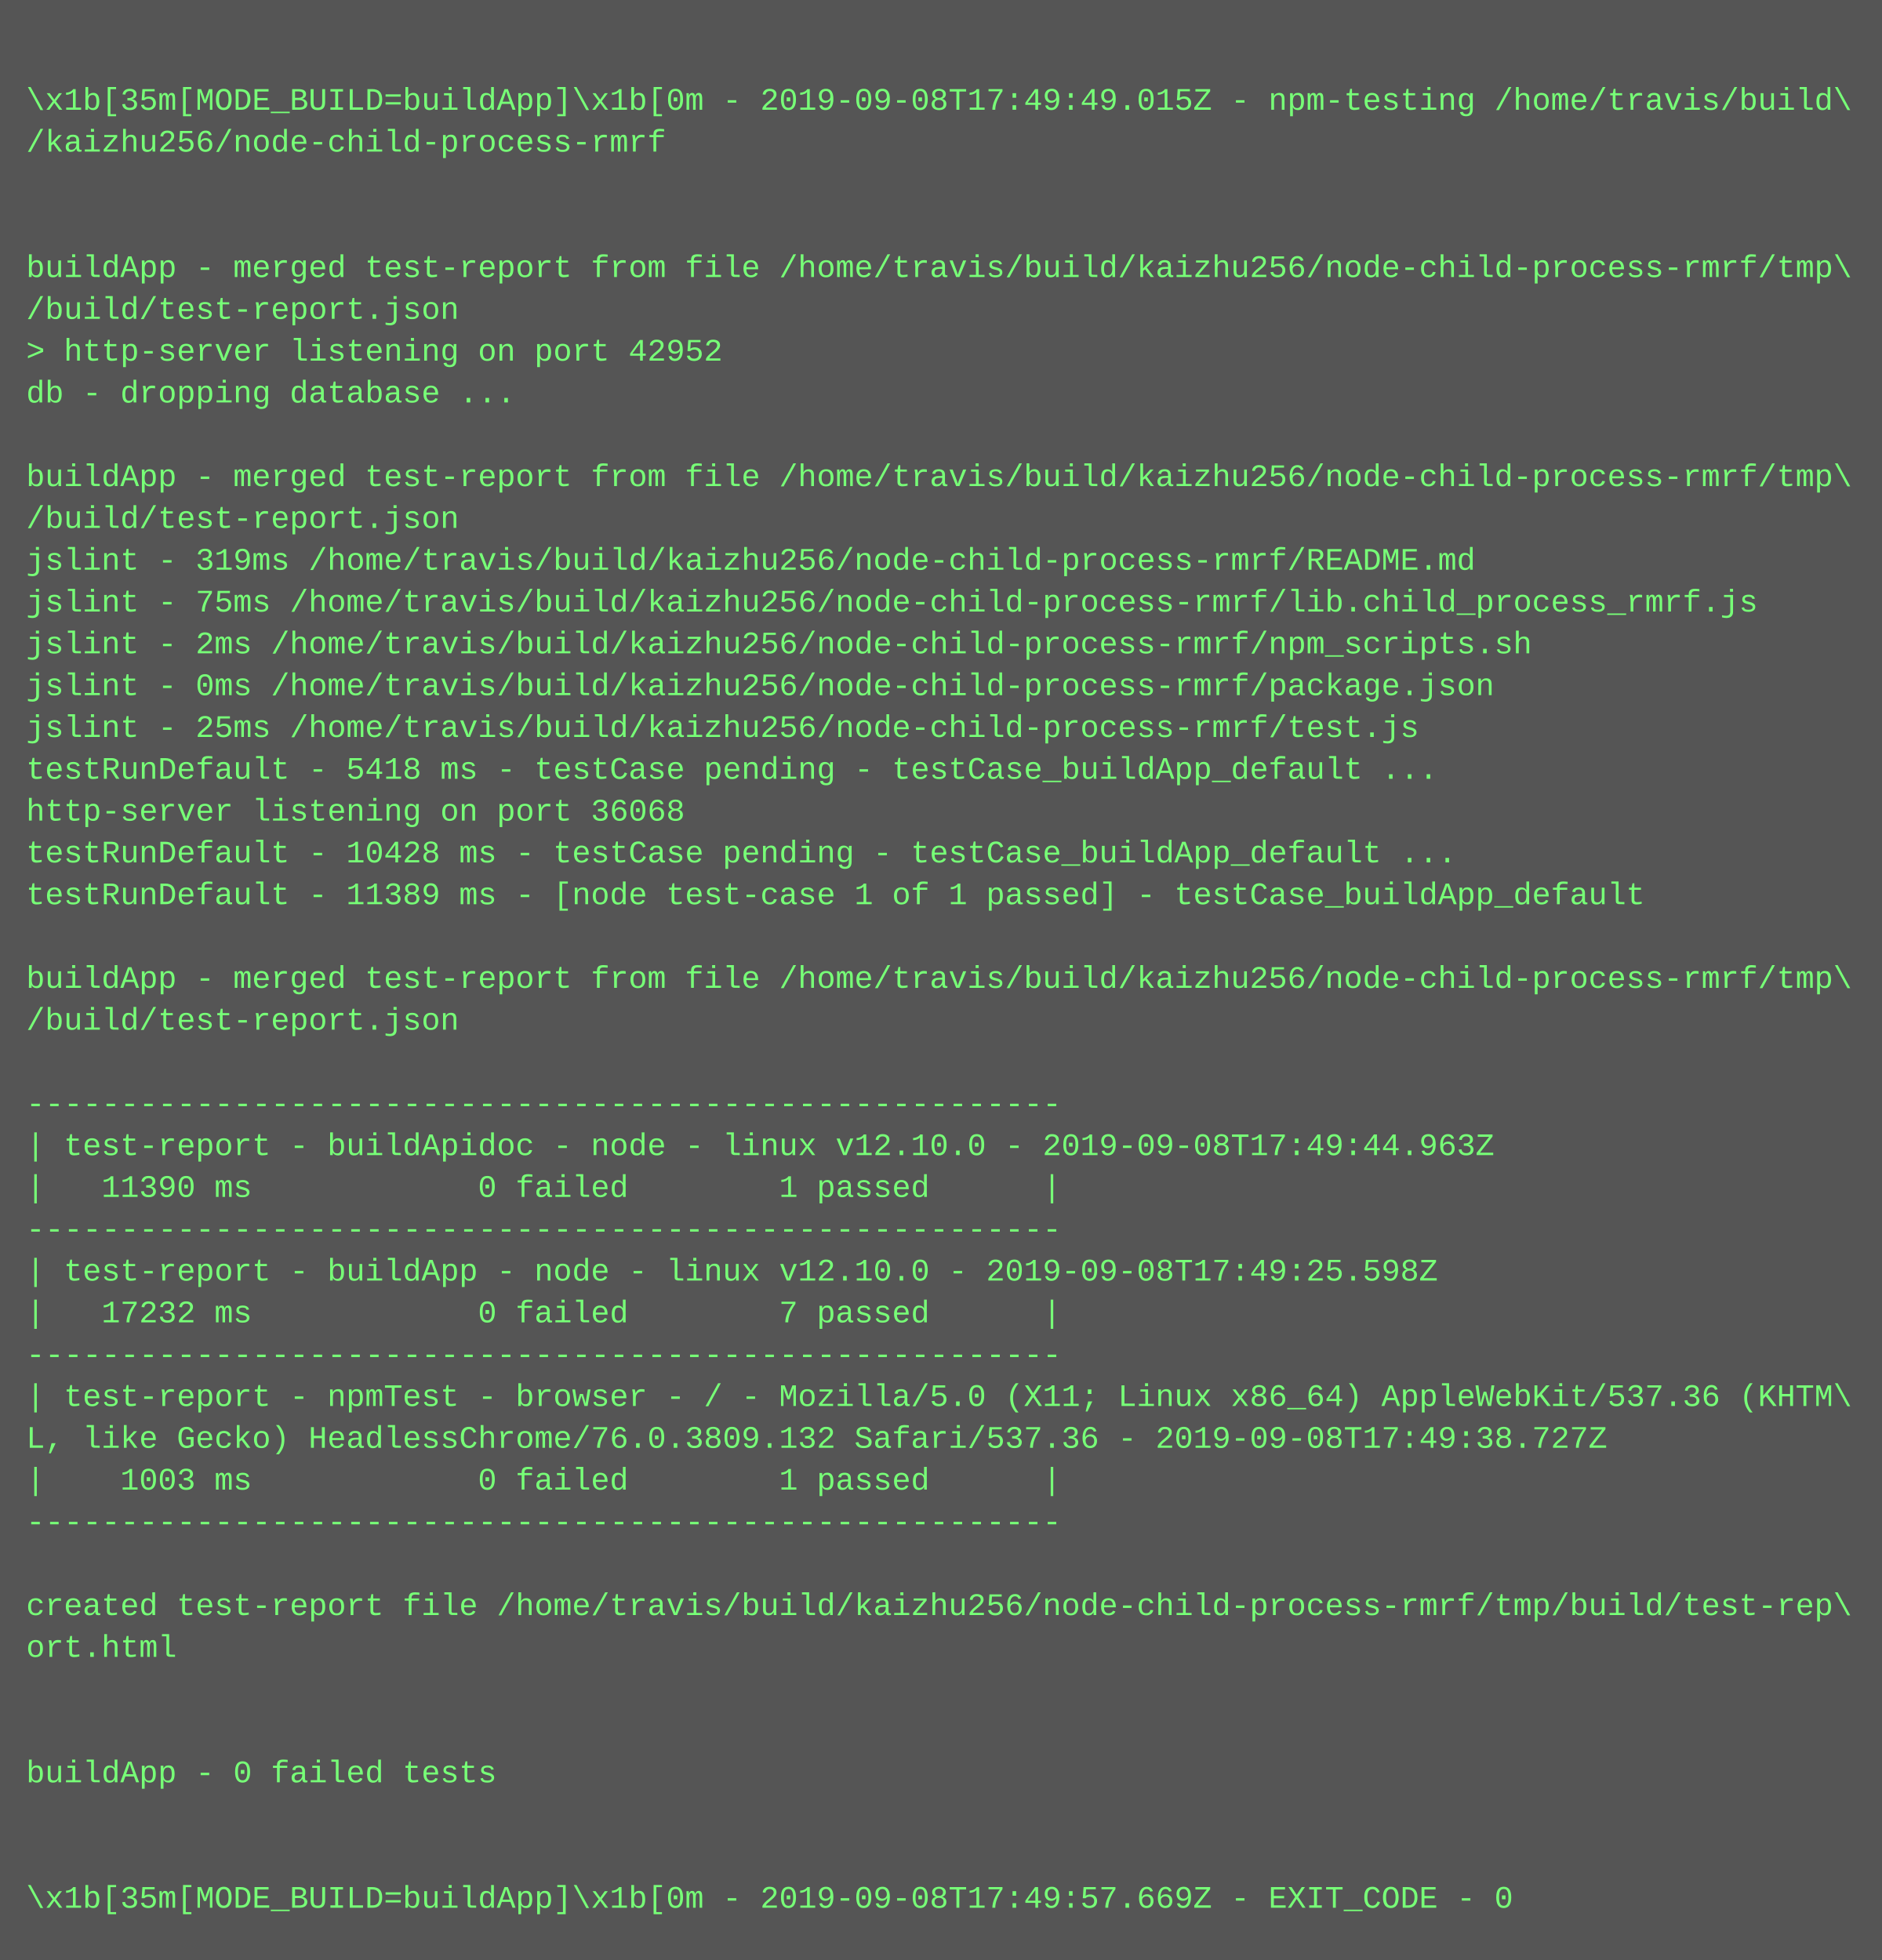
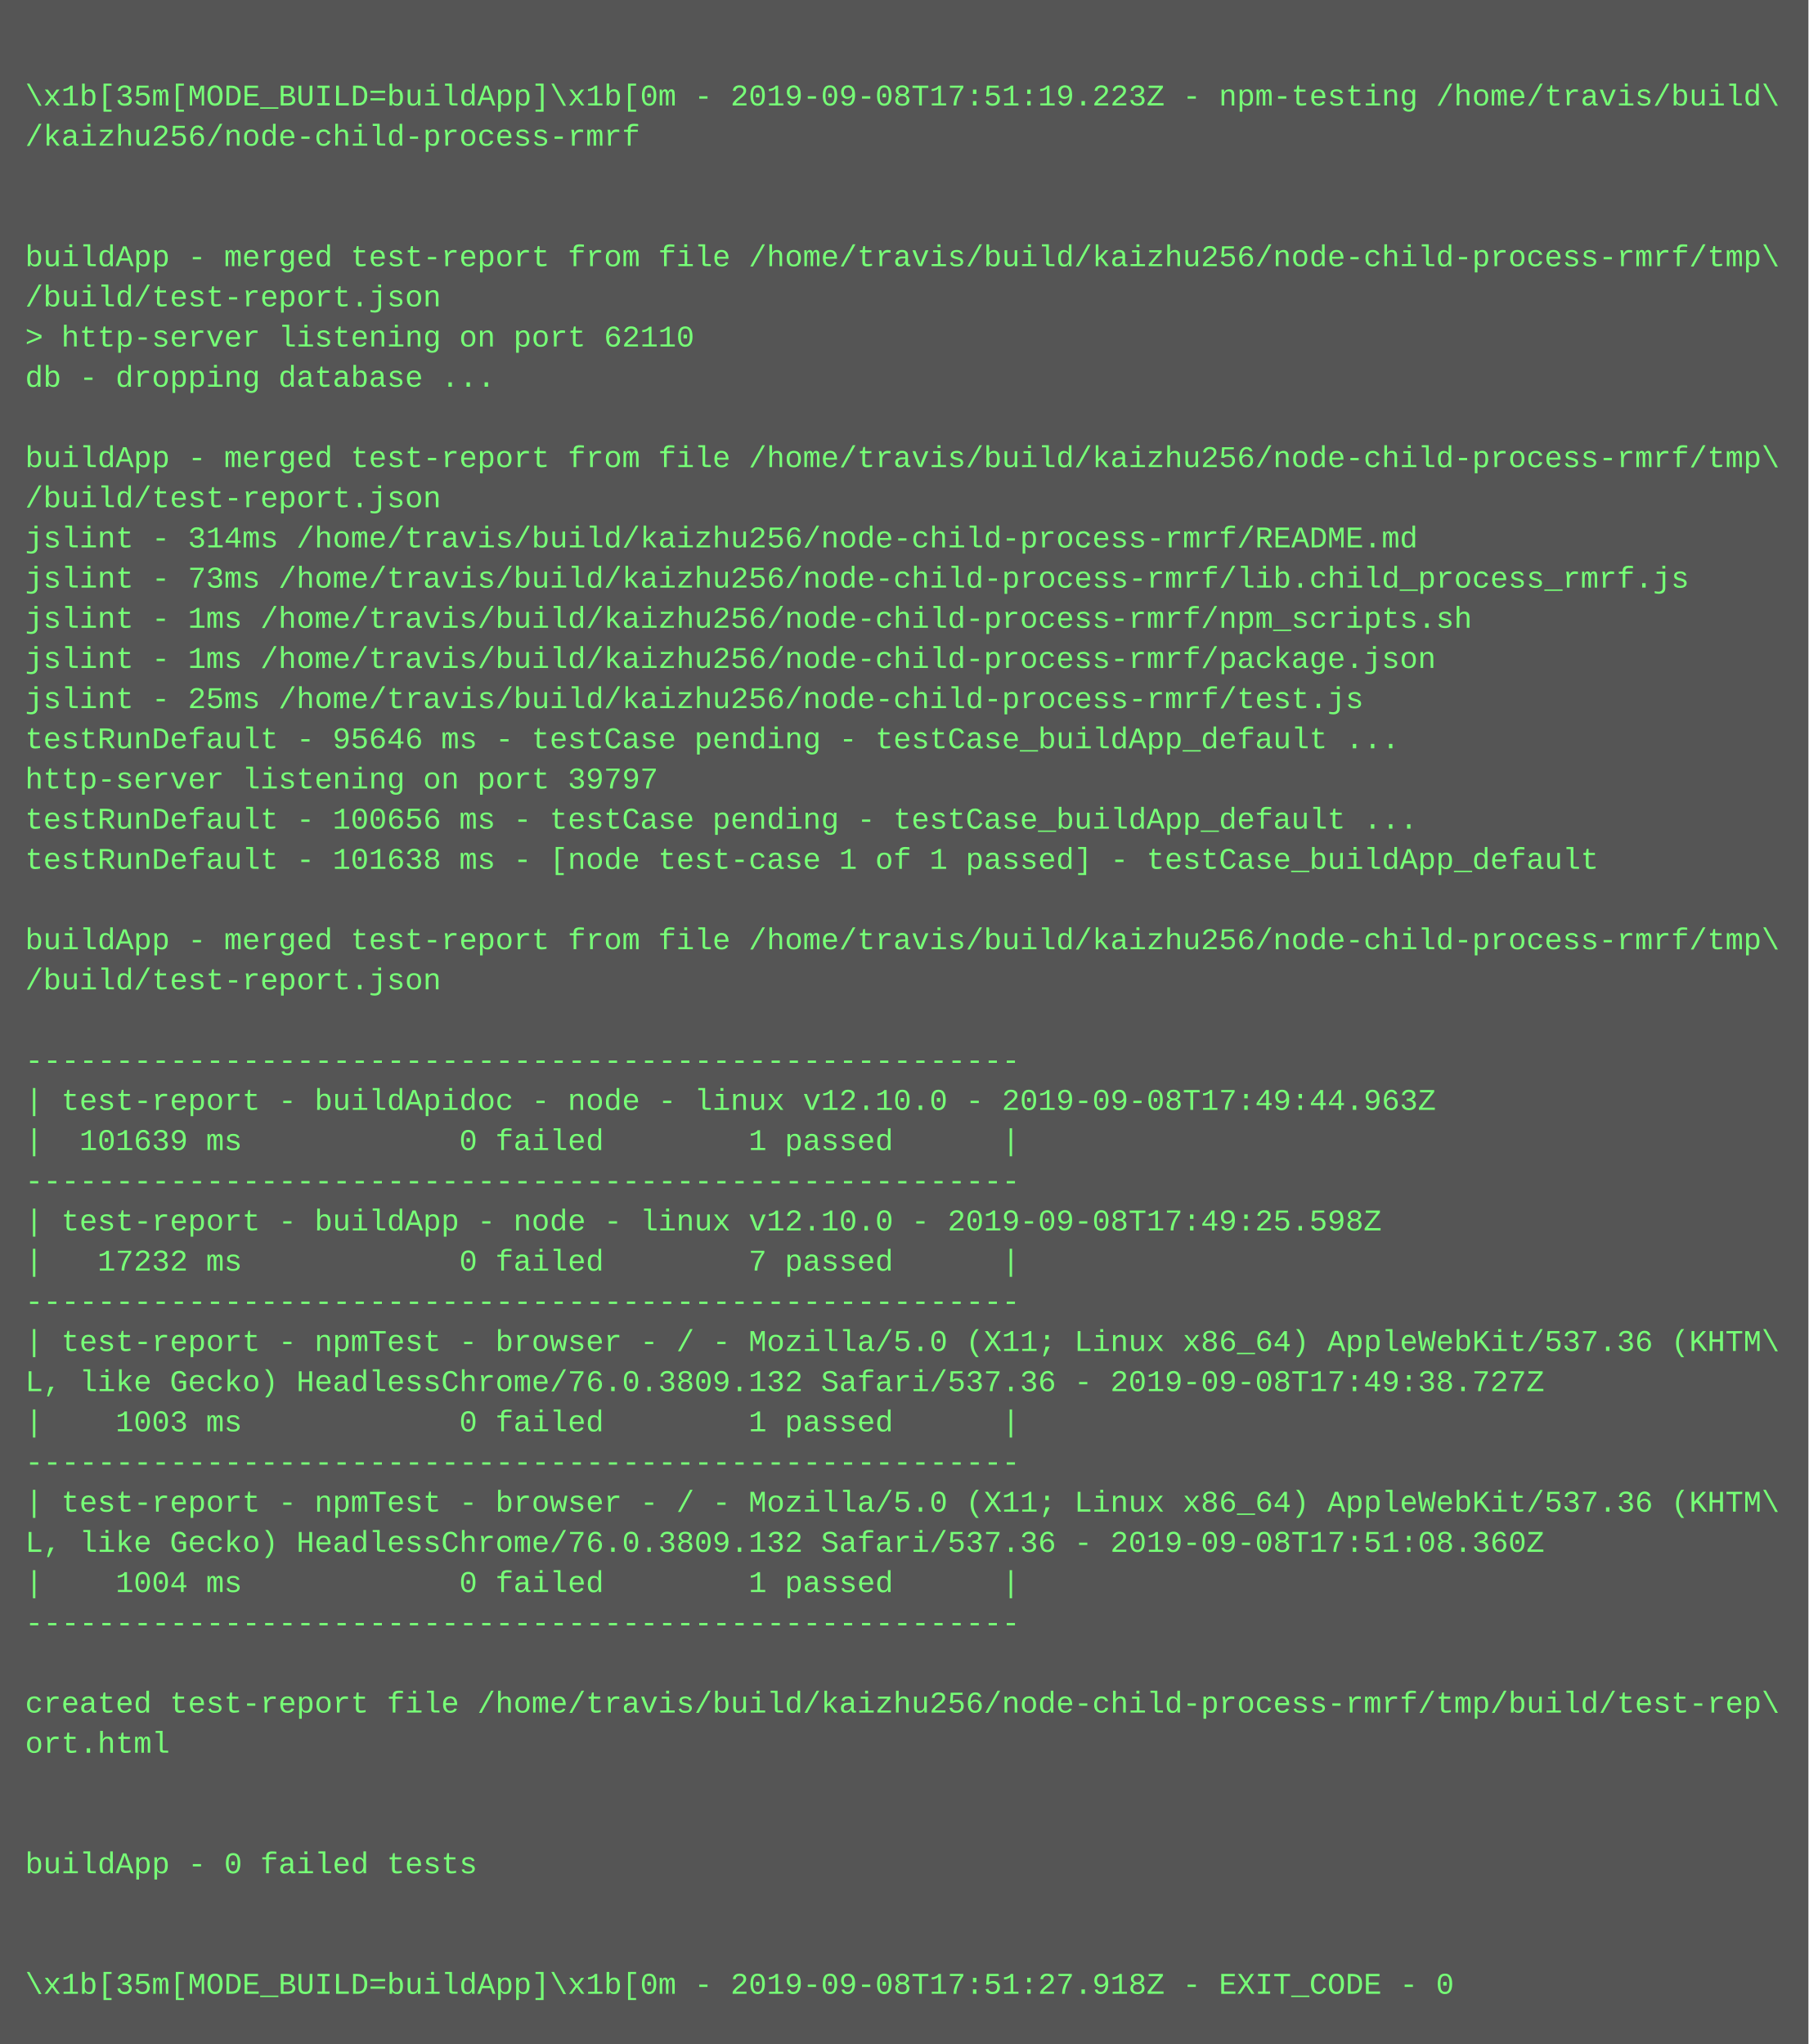
- <svg xmlns="http://www.w3.org/2000/svg" height="750" width="720">
-   <rect height="750" fill="#555" width="720" />
+ <svg xmlns="http://www.w3.org/2000/svg" height="814" width="720">
+   <rect height="814" fill="#555" width="720" />
  <text fill="#7f7" font-family="Courier New" font-size="12" xml:space="preserve">
    <tspan x="10" y="26" />
-     <tspan x="10" y="42">\x1b[35m[MODE_BUILD=buildApp]\x1b[0m - 2019-09-08T17:49:49.015Z - npm-testing /home/travis/build\</tspan>
+     <tspan x="10" y="42">\x1b[35m[MODE_BUILD=buildApp]\x1b[0m - 2019-09-08T17:51:19.223Z - npm-testing /home/travis/build\</tspan>
    <tspan x="10" y="58">/kaizhu256/node-child-process-rmrf</tspan>
    <tspan x="10" y="74" />
    <tspan x="10" y="90" />
    <tspan x="10" y="106">buildApp - merged test-report from file /home/travis/build/kaizhu256/node-child-process-rmrf/tmp\</tspan>
    <tspan x="10" y="122">/build/test-report.json</tspan>
-     <tspan x="10" y="138">&gt; http-server listening on port 42952</tspan>
+     <tspan x="10" y="138">&gt; http-server listening on port 62110</tspan>
    <tspan x="10" y="154">db - dropping database ...</tspan>
    <tspan x="10" y="170" />
    <tspan x="10" y="186">buildApp - merged test-report from file /home/travis/build/kaizhu256/node-child-process-rmrf/tmp\</tspan>
    <tspan x="10" y="202">/build/test-report.json</tspan>
-     <tspan x="10" y="218">jslint - 319ms /home/travis/build/kaizhu256/node-child-process-rmrf/README.md</tspan>
-     <tspan x="10" y="234">jslint - 75ms /home/travis/build/kaizhu256/node-child-process-rmrf/lib.child_process_rmrf.js</tspan>
-     <tspan x="10" y="250">jslint - 2ms /home/travis/build/kaizhu256/node-child-process-rmrf/npm_scripts.sh</tspan>
-     <tspan x="10" y="266">jslint - 0ms /home/travis/build/kaizhu256/node-child-process-rmrf/package.json</tspan>
+     <tspan x="10" y="218">jslint - 314ms /home/travis/build/kaizhu256/node-child-process-rmrf/README.md</tspan>
+     <tspan x="10" y="234">jslint - 73ms /home/travis/build/kaizhu256/node-child-process-rmrf/lib.child_process_rmrf.js</tspan>
+     <tspan x="10" y="250">jslint - 1ms /home/travis/build/kaizhu256/node-child-process-rmrf/npm_scripts.sh</tspan>
+     <tspan x="10" y="266">jslint - 1ms /home/travis/build/kaizhu256/node-child-process-rmrf/package.json</tspan>
    <tspan x="10" y="282">jslint - 25ms /home/travis/build/kaizhu256/node-child-process-rmrf/test.js</tspan>
-     <tspan x="10" y="298">testRunDefault - 5418 ms - testCase pending - testCase_buildApp_default ...</tspan>
-     <tspan x="10" y="314">http-server listening on port 36068</tspan>
-     <tspan x="10" y="330">testRunDefault - 10428 ms - testCase pending - testCase_buildApp_default ...</tspan>
-     <tspan x="10" y="346">testRunDefault - 11389 ms - [node test-case 1 of 1 passed] - testCase_buildApp_default</tspan>
+     <tspan x="10" y="298">testRunDefault - 95646 ms - testCase pending - testCase_buildApp_default ...</tspan>
+     <tspan x="10" y="314">http-server listening on port 39797</tspan>
+     <tspan x="10" y="330">testRunDefault - 100656 ms - testCase pending - testCase_buildApp_default ...</tspan>
+     <tspan x="10" y="346">testRunDefault - 101638 ms - [node test-case 1 of 1 passed] - testCase_buildApp_default</tspan>
    <tspan x="10" y="362" />
    <tspan x="10" y="378">buildApp - merged test-report from file /home/travis/build/kaizhu256/node-child-process-rmrf/tmp\</tspan>
    <tspan x="10" y="394">/build/test-report.json</tspan>
    <tspan x="10" y="410" />
    <tspan x="10" y="426">-------------------------------------------------------</tspan>
    <tspan x="10" y="442">| test-report - buildApidoc - node - linux v12.10.0 - 2019-09-08T17:49:44.963Z</tspan>
-     <tspan x="10" y="458">|   11390 ms            0 failed        1 passed      |</tspan>
+     <tspan x="10" y="458">|  101639 ms            0 failed        1 passed      |</tspan>
    <tspan x="10" y="474">-------------------------------------------------------</tspan>
    <tspan x="10" y="490">| test-report - buildApp - node - linux v12.10.0 - 2019-09-08T17:49:25.598Z</tspan>
    <tspan x="10" y="506">|   17232 ms            0 failed        7 passed      |</tspan>
    <tspan x="10" y="522">-------------------------------------------------------</tspan>
    <tspan x="10" y="538">| test-report - npmTest - browser - / - Mozilla/5.0 (X11; Linux x86_64) AppleWebKit/537.36 (KHTM\</tspan>
    <tspan x="10" y="554">L, like Gecko) HeadlessChrome/76.0.3809.132 Safari/537.36 - 2019-09-08T17:49:38.727Z</tspan>
    <tspan x="10" y="570">|    1003 ms            0 failed        1 passed      |</tspan>
    <tspan x="10" y="586">-------------------------------------------------------</tspan>
-     <tspan x="10" y="602" />
-     <tspan x="10" y="618">created test-report file /home/travis/build/kaizhu256/node-child-process-rmrf/tmp/build/test-rep\</tspan>
-     <tspan x="10" y="634">ort.html</tspan>
-     <tspan x="10" y="650" />
+     <tspan x="10" y="602">| test-report - npmTest - browser - / - Mozilla/5.0 (X11; Linux x86_64) AppleWebKit/537.36 (KHTM\</tspan>
+     <tspan x="10" y="618">L, like Gecko) HeadlessChrome/76.0.3809.132 Safari/537.36 - 2019-09-08T17:51:08.360Z</tspan>
+     <tspan x="10" y="634">|    1004 ms            0 failed        1 passed      |</tspan>
+     <tspan x="10" y="650">-------------------------------------------------------</tspan>
    <tspan x="10" y="666" />
-     <tspan x="10" y="682">buildApp - 0 failed tests</tspan>
-     <tspan x="10" y="698" />
+     <tspan x="10" y="682">created test-report file /home/travis/build/kaizhu256/node-child-process-rmrf/tmp/build/test-rep\</tspan>
+     <tspan x="10" y="698">ort.html</tspan>
    <tspan x="10" y="714" />
-     <tspan x="10" y="730">\x1b[35m[MODE_BUILD=buildApp]\x1b[0m - 2019-09-08T17:49:57.669Z - EXIT_CODE - 0</tspan>
+     <tspan x="10" y="730" />
+     <tspan x="10" y="746">buildApp - 0 failed tests</tspan>
+     <tspan x="10" y="762" />
+     <tspan x="10" y="778" />
+     <tspan x="10" y="794">\x1b[35m[MODE_BUILD=buildApp]\x1b[0m - 2019-09-08T17:51:27.918Z - EXIT_CODE - 0</tspan>
  </text>
</svg>
